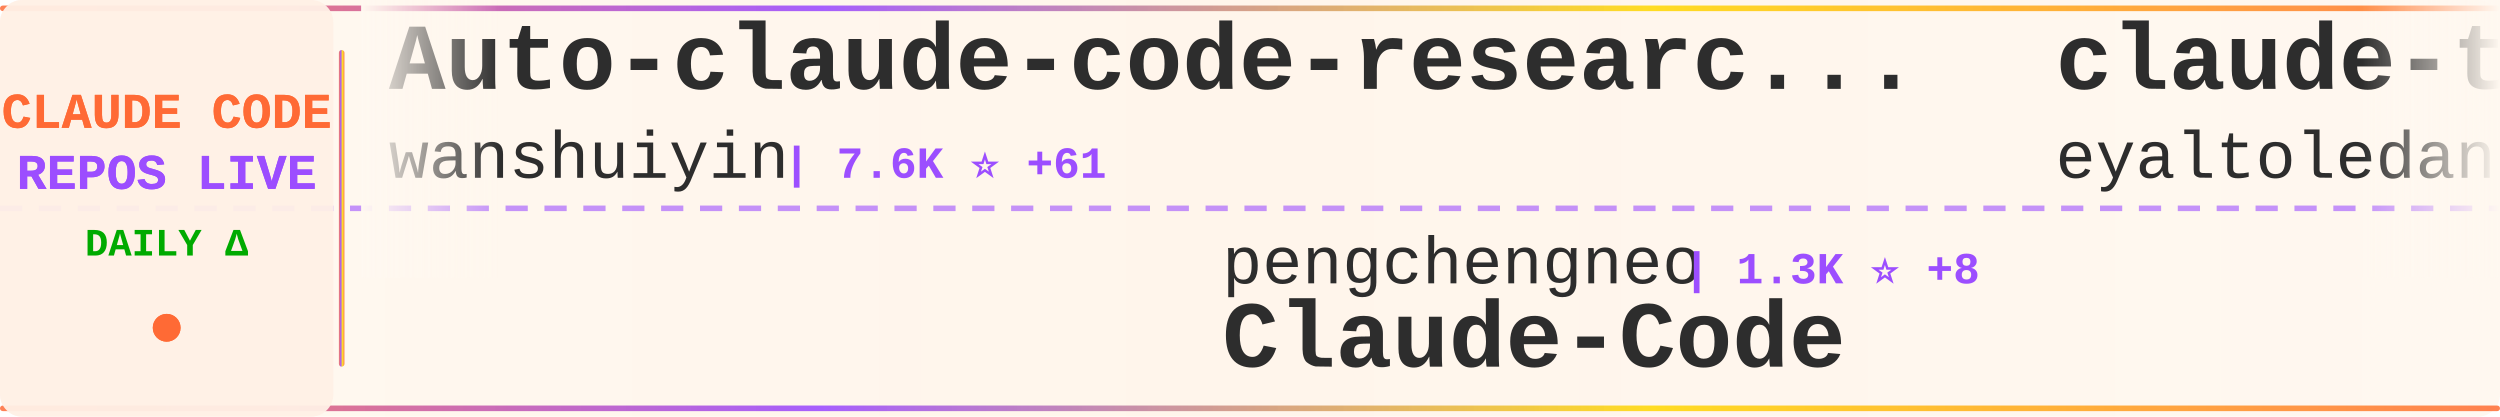
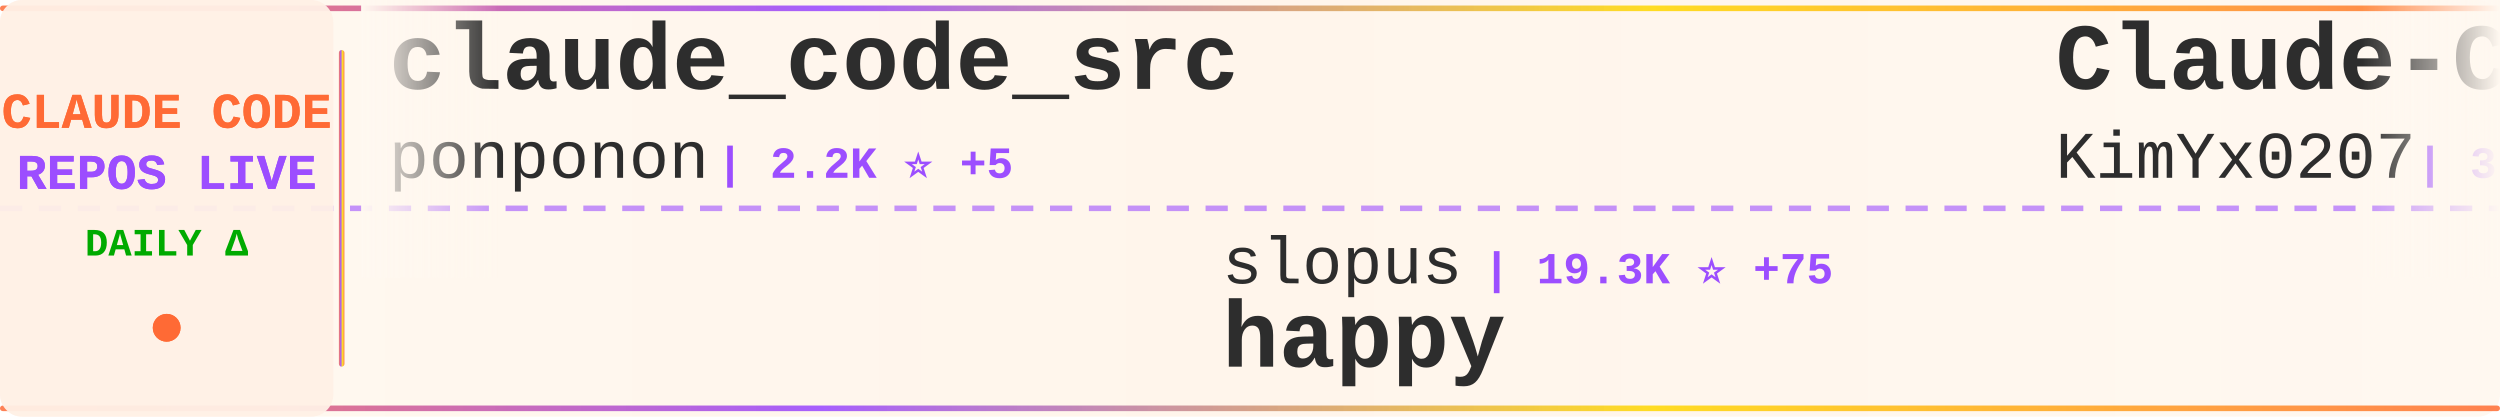
<svg xmlns="http://www.w3.org/2000/svg" width="900" height="150">
  <defs>
    <linearGradient id="tickerBg" x1="0%" y1="0%" x2="100%" y2="0%">
      <stop offset="0%" style="stop-color:#fff8f0;stop-opacity:0.98" />
      <stop offset="50%" style="stop-color:#fff5eb;stop-opacity:1" />
      <stop offset="100%" style="stop-color:#fff8f0;stop-opacity:0.98" />
    </linearGradient>
    <linearGradient id="borderGrad" x1="0%" y1="0%" x2="100%" y2="0%">
      <stop offset="0%" style="stop-color:#FF6B35;stop-opacity:0.85">
        <animate attributeName="stop-opacity" values="0.85;1;0.85" dur="2s" repeatCount="indefinite" />
      </stop>
      <stop offset="33%" style="stop-color:#9C4EFF;stop-opacity:0.9">
        <animate attributeName="stop-opacity" values="0.9;1;0.9" dur="2.2s" repeatCount="indefinite" />
      </stop>
      <stop offset="66%" style="stop-color:#FFD700;stop-opacity:0.85">
        <animate attributeName="stop-opacity" values="0.85;1;0.85" dur="1.8s" repeatCount="indefinite" />
      </stop>
      <stop offset="100%" style="stop-color:#FF6B35;stop-opacity:0.85">
        <animate attributeName="stop-opacity" values="0.85;1;0.85" dur="2s" repeatCount="indefinite" />
      </stop>
    </linearGradient>
    <filter id="textGlow">
      <feGaussianBlur stdDeviation="0.15" result="coloredBlur" />
      <feMerge>
        <feMergeNode in="coloredBlur" />
        <feMergeNode in="SourceGraphic" />
      </feMerge>
    </filter>
    <filter id="metricGlow">
      <feGaussianBlur stdDeviation="0.2" result="coloredBlur" />
      <feMerge>
        <feMergeNode in="coloredBlur" />
        <feMergeNode in="SourceGraphic" />
      </feMerge>
    </filter>
    <linearGradient id="leftFade" x1="0%" y1="0%" x2="100%" y2="0%">
      <stop offset="0%" style="stop-color:#fff8f0;stop-opacity:1" />
      <stop offset="100%" style="stop-color:#fff8f0;stop-opacity:0" />
    </linearGradient>
    <linearGradient id="rightFade" x1="0%" y1="0%" x2="100%" y2="0%">
      <stop offset="0%" style="stop-color:#fff8f0;stop-opacity:0" />
      <stop offset="100%" style="stop-color:#fff8f0;stop-opacity:1" />
    </linearGradient>
  </defs>
  <rect width="900" height="150" fill="url(#tickerBg)" rx="8" />
  <rect x="0" y="2" width="900" height="2" fill="url(#borderGrad)" rx="1" />
  <rect x="0" y="146" width="900" height="2" fill="url(#borderGrad)" rx="1" />
  <line x1="0" y1="75" x2="900" y2="75" stroke="#9C4EFF" stroke-width="2" stroke-dasharray="8 6" opacity="0.6" />
  <rect x="0" y="0" width="120" height="150" fill="#fff0e6" opacity="0.95" rx="8" />
  <text x="60" y="46" font-family="'Courier New', monospace" font-size="18" font-weight="bold" fill="#FF6B35" text-anchor="middle" filter="url(#textGlow)">
    CLAUDE CODE
  </text>
  <text x="60" y="68" font-family="'Courier New', monospace" font-size="18" font-weight="bold" fill="#9C4EFF" text-anchor="middle" filter="url(#textGlow)">
    REPOS LIVE
  </text>
  <text x="60" y="92" font-family="'Courier New', monospace" font-size="14" font-weight="bold" fill="#00aa00" text-anchor="middle">
    DAILY Δ
  </text>
  <circle cx="60" cy="118" r="5" fill="#FF6B35" filter="url(#metricGlow)">
    <animate attributeName="r" values="4;6;4" dur="1.5s" repeatCount="indefinite" />
    <animate attributeName="opacity" values="0.6;1;0.6" dur="1.5s" repeatCount="indefinite" />
  </circle>
  <rect x="122" y="18" width="2" height="114" fill="url(#borderGrad)" rx="1" />
  <clipPath id="tickerClip">
    <rect x="130" y="0" width="770" height="150" />
  </clipPath>
  <g clip-path="url(#tickerClip)">
    <g id="tickerItems">
      <animateTransform attributeName="transform" attributeType="XML" type="translate" from="0 0" to="-3000 0" dur="54s" repeatCount="indefinite" />
      <g transform="translate(0, 0)">
-         <text x="140" y="32" font-family="'Courier New', monospace" font-size="34" font-weight="bold" fill="#2d2d2d">Auto-claude-code-researc...</text>
-         <text x="140" y="64" font-family="'Courier New', monospace" font-size="24" font-weight="normal" fill="#2d2d2d" opacity="1.0">wanshuiyin</text>
-         <text x="282" y="64" font-family="'Courier New', monospace" font-size="16" font-weight="bold" fill="#9C4EFF"> | 7.6K ⭐ +61</text>
+         <text x="140" y="32" font-family="'Courier New', monospace" font-size="34" font-weight="bold" fill="#2d2d2d">claude_code_src</text>
+         <text x="140" y="64" font-family="'Courier New', monospace" font-size="24" font-weight="normal" fill="#2d2d2d" opacity="1.0">ponponon</text>
+         <text x="258" y="64" font-family="'Courier New', monospace" font-size="16" font-weight="bold" fill="#9C4EFF"> | 2.2K ⭐ +5</text>
      </g>
      <g transform="translate(300, 0)">
-         <text x="140" y="102" font-family="'Courier New', monospace" font-size="24" font-weight="normal" fill="#2d2d2d" opacity="1.0">pengchengneo</text>
-         <text x="306" y="102" font-family="'Courier New', monospace" font-size="16" font-weight="bold" fill="#9C4EFF"> | 1.3K ⭐ +8</text>
-         <text x="140" y="132" font-family="'Courier New', monospace" font-size="34" font-weight="bold" fill="#2d2d2d">Claude-Code</text>
+         <text x="140" y="102" font-family="'Courier New', monospace" font-size="24" font-weight="normal" fill="#2d2d2d" opacity="1.0">slopus</text>
+         <text x="234" y="102" font-family="'Courier New', monospace" font-size="16" font-weight="bold" fill="#9C4EFF"> | 19.3K ⭐ +75</text>
+         <text x="140" y="132" font-family="'Courier New', monospace" font-size="34" font-weight="bold" fill="#2d2d2d">happy</text>
      </g>
      <g transform="translate(600, 0)">
-         <text x="140" y="32" font-family="'Courier New', monospace" font-size="34" font-weight="bold" fill="#2d2d2d">claude-task-master</text>
-         <text x="140" y="64" font-family="'Courier New', monospace" font-size="24" font-weight="normal" fill="#2d2d2d" opacity="1.0">eyaltoledano</text>
-         <text x="306" y="64" font-family="'Courier New', monospace" font-size="16" font-weight="bold" fill="#9C4EFF"> | 26.9K ⭐ +42</text>
+         <text x="140" y="32" font-family="'Courier New', monospace" font-size="34" font-weight="bold" fill="#2d2d2d">Claude-Code-x-OpenClaw-G...</text>
+         <text x="140" y="64" font-family="'Courier New', monospace" font-size="24" font-weight="normal" fill="#2d2d2d" opacity="1.0">KimYx0207</text>
+         <text x="270" y="64" font-family="'Courier New', monospace" font-size="16" font-weight="bold" fill="#9C4EFF"> | 3.5K ⭐ +16</text>
      </g>
      <g transform="translate(900, 0)">
-         <text x="140" y="102" font-family="'Courier New', monospace" font-size="24" font-weight="normal" fill="#2d2d2d" opacity="1.0">ykdojo</text>
-         <text x="234" y="102" font-family="'Courier New', monospace" font-size="16" font-weight="bold" fill="#9C4EFF"> | 8.0K ⭐ +12</text>
-         <text x="140" y="132" font-family="'Courier New', monospace" font-size="34" font-weight="bold" fill="#2d2d2d">claude-code-tips</text>
+         <text x="140" y="102" font-family="'Courier New', monospace" font-size="24" font-weight="normal" fill="#2d2d2d" opacity="1.0">musistudio</text>
+         <text x="282" y="102" font-family="'Courier New', monospace" font-size="16" font-weight="bold" fill="#9C4EFF"> | 33.0K ⭐ +82</text>
+         <text x="140" y="132" font-family="'Courier New', monospace" font-size="34" font-weight="bold" fill="#2d2d2d">claude-code-router</text>
      </g>
      <g transform="translate(1200, 0)">
-         <text x="140" y="32" font-family="'Courier New', monospace" font-size="34" font-weight="bold" fill="#2d2d2d">claude-code-templates</text>
-         <text x="140" y="64" font-family="'Courier New', monospace" font-size="24" font-weight="normal" fill="#2d2d2d" opacity="1.0">davila7</text>
-         <text x="246" y="64" font-family="'Courier New', monospace" font-size="16" font-weight="bold" fill="#9C4EFF"> | 25.6K ⭐ +151</text>
+         <text x="140" y="32" font-family="'Courier New', monospace" font-size="34" font-weight="bold" fill="#2d2d2d">Open-ClaudeCode</text>
+         <text x="140" y="64" font-family="'Courier New', monospace" font-size="24" font-weight="normal" fill="#2d2d2d" opacity="1.0">LING71671</text>
+         <text x="270" y="64" font-family="'Courier New', monospace" font-size="16" font-weight="bold" fill="#9C4EFF"> | 784 ⭐ +5</text>
      </g>
      <g transform="translate(1500, 0)">
-         <text x="140" y="102" font-family="'Courier New', monospace" font-size="24" font-weight="normal" fill="#2d2d2d" opacity="1.0">wshobson</text>
-         <text x="258" y="102" font-family="'Courier New', monospace" font-size="16" font-weight="bold" fill="#9C4EFF"> | 34.4K ⭐ +72</text>
-         <text x="140" y="132" font-family="'Courier New', monospace" font-size="34" font-weight="bold" fill="#2d2d2d">agents</text>
+         <text x="140" y="102" font-family="'Courier New', monospace" font-size="24" font-weight="normal" fill="#2d2d2d" opacity="1.0">shareAI-lab</text>
+         <text x="294" y="102" font-family="'Courier New', monospace" font-size="16" font-weight="bold" fill="#9C4EFF"> | 56.9K ⭐ +313</text>
+         <text x="140" y="132" font-family="'Courier New', monospace" font-size="34" font-weight="bold" fill="#2d2d2d">learn-claude-code</text>
      </g>
      <g transform="translate(1800, 0)">
-         <text x="140" y="32" font-family="'Courier New', monospace" font-size="34" font-weight="bold" fill="#2d2d2d">claude-plugins-official</text>
-         <text x="140" y="64" font-family="'Courier New', monospace" font-size="24" font-weight="normal" fill="#2d2d2d" opacity="1.0">anthropics</text>
-         <text x="282" y="64" font-family="'Courier New', monospace" font-size="16" font-weight="bold" fill="#9C4EFF"> | 18.0K ⭐ +113</text>
+         <text x="140" y="32" font-family="'Courier New', monospace" font-size="34" font-weight="bold" fill="#2d2d2d">ralph-claude-code</text>
+         <text x="140" y="64" font-family="'Courier New', monospace" font-size="24" font-weight="normal" fill="#2d2d2d" opacity="1.0">frankbria</text>
+         <text x="270" y="64" font-family="'Courier New', monospace" font-size="16" font-weight="bold" fill="#9C4EFF"> | 8.9K ⭐ +18</text>
      </g>
      <g transform="translate(2100, 0)">
-         <text x="140" y="102" font-family="'Courier New', monospace" font-size="24" font-weight="normal" fill="#2d2d2d" opacity="1.0">oboard</text>
-         <text x="234" y="102" font-family="'Courier New', monospace" font-size="16" font-weight="bold" fill="#9C4EFF"> | 3.1K ⭐ +7</text>
-         <text x="140" y="132" font-family="'Courier New', monospace" font-size="34" font-weight="bold" fill="#2d2d2d">claude-code-rev</text>
+         <text x="140" y="102" font-family="'Courier New', monospace" font-size="24" font-weight="normal" fill="#2d2d2d" opacity="1.0">alirezarezvani</text>
+         <text x="330" y="102" font-family="'Courier New', monospace" font-size="16" font-weight="bold" fill="#9C4EFF"> | 12.9K ⭐ +122</text>
+         <text x="140" y="132" font-family="'Courier New', monospace" font-size="34" font-weight="bold" fill="#2d2d2d">claude-skills</text>
      </g>
      <g transform="translate(2400, 0)">
-         <text x="140" y="32" font-family="'Courier New', monospace" font-size="34" font-weight="bold" fill="#2d2d2d">claude-code-analysis</text>
-         <text x="140" y="64" font-family="'Courier New', monospace" font-size="24" font-weight="normal" fill="#2d2d2d" opacity="1.0">liuup</text>
-         <text x="222" y="64" font-family="'Courier New', monospace" font-size="16" font-weight="bold" fill="#9C4EFF"> | 2.0K ⭐ +31</text>
+         <text x="140" y="32" font-family="'Courier New', monospace" font-size="34" font-weight="bold" fill="#2d2d2d">Claude-Code-Usage-Monito...</text>
+         <text x="140" y="64" font-family="'Courier New', monospace" font-size="24" font-weight="normal" fill="#2d2d2d" opacity="1.0">Maciek-roboblog</text>
+         <text x="342" y="64" font-family="'Courier New', monospace" font-size="16" font-weight="bold" fill="#9C4EFF"> | 7.8K ⭐ +14</text>
      </g>
      <g transform="translate(2700, 0)">
-         <text x="140" y="102" font-family="'Courier New', monospace" font-size="24" font-weight="normal" fill="#2d2d2d" opacity="1.0">777genius</text>
-         <text x="270" y="102" font-family="'Courier New', monospace" font-size="16" font-weight="bold" fill="#9C4EFF"> | 901 ⭐ +4</text>
-         <text x="140" y="132" font-family="'Courier New', monospace" font-size="34" font-weight="bold" fill="#2d2d2d">claude-code-source-code</text>
+         <text x="140" y="102" font-family="'Courier New', monospace" font-size="24" font-weight="normal" fill="#2d2d2d" opacity="1.0">AICoderTudou</text>
+         <text x="306" y="102" font-family="'Courier New', monospace" font-size="16" font-weight="bold" fill="#9C4EFF"> | 496 ⭐ +1</text>
+         <text x="140" y="132" font-family="'Courier New', monospace" font-size="34" font-weight="bold" fill="#2d2d2d">claude-code-tudou</text>
      </g>
      <g transform="translate(3000, 0)">
-         <text x="140" y="32" font-family="'Courier New', monospace" font-size="34" font-weight="bold" fill="#2d2d2d">Auto-claude-code-researc...</text>
-         <text x="140" y="64" font-family="'Courier New', monospace" font-size="24" font-weight="normal" fill="#2d2d2d" opacity="1.0">wanshuiyin</text>
-         <text x="282" y="64" font-family="'Courier New', monospace" font-size="16" font-weight="bold" fill="#9C4EFF"> | 7.6K ⭐ +61</text>
+         <text x="140" y="32" font-family="'Courier New', monospace" font-size="34" font-weight="bold" fill="#2d2d2d">claude_code_src</text>
+         <text x="140" y="64" font-family="'Courier New', monospace" font-size="24" font-weight="normal" fill="#2d2d2d" opacity="1.0">ponponon</text>
+         <text x="258" y="64" font-family="'Courier New', monospace" font-size="16" font-weight="bold" fill="#9C4EFF"> | 2.2K ⭐ +5</text>
      </g>
      <g transform="translate(3300, 0)">
-         <text x="140" y="102" font-family="'Courier New', monospace" font-size="24" font-weight="normal" fill="#2d2d2d" opacity="1.0">pengchengneo</text>
-         <text x="306" y="102" font-family="'Courier New', monospace" font-size="16" font-weight="bold" fill="#9C4EFF"> | 1.3K ⭐ +8</text>
-         <text x="140" y="132" font-family="'Courier New', monospace" font-size="34" font-weight="bold" fill="#2d2d2d">Claude-Code</text>
+         <text x="140" y="102" font-family="'Courier New', monospace" font-size="24" font-weight="normal" fill="#2d2d2d" opacity="1.0">slopus</text>
+         <text x="234" y="102" font-family="'Courier New', monospace" font-size="16" font-weight="bold" fill="#9C4EFF"> | 19.3K ⭐ +75</text>
+         <text x="140" y="132" font-family="'Courier New', monospace" font-size="34" font-weight="bold" fill="#2d2d2d">happy</text>
      </g>
      <g transform="translate(3600, 0)">
-         <text x="140" y="32" font-family="'Courier New', monospace" font-size="34" font-weight="bold" fill="#2d2d2d">claude-task-master</text>
-         <text x="140" y="64" font-family="'Courier New', monospace" font-size="24" font-weight="normal" fill="#2d2d2d" opacity="1.0">eyaltoledano</text>
-         <text x="306" y="64" font-family="'Courier New', monospace" font-size="16" font-weight="bold" fill="#9C4EFF"> | 26.9K ⭐ +42</text>
+         <text x="140" y="32" font-family="'Courier New', monospace" font-size="34" font-weight="bold" fill="#2d2d2d">Claude-Code-x-OpenClaw-G...</text>
+         <text x="140" y="64" font-family="'Courier New', monospace" font-size="24" font-weight="normal" fill="#2d2d2d" opacity="1.0">KimYx0207</text>
+         <text x="270" y="64" font-family="'Courier New', monospace" font-size="16" font-weight="bold" fill="#9C4EFF"> | 3.5K ⭐ +16</text>
      </g>
      <g transform="translate(3900, 0)">
-         <text x="140" y="102" font-family="'Courier New', monospace" font-size="24" font-weight="normal" fill="#2d2d2d" opacity="1.0">ykdojo</text>
-         <text x="234" y="102" font-family="'Courier New', monospace" font-size="16" font-weight="bold" fill="#9C4EFF"> | 8.0K ⭐ +12</text>
-         <text x="140" y="132" font-family="'Courier New', monospace" font-size="34" font-weight="bold" fill="#2d2d2d">claude-code-tips</text>
+         <text x="140" y="102" font-family="'Courier New', monospace" font-size="24" font-weight="normal" fill="#2d2d2d" opacity="1.0">musistudio</text>
+         <text x="282" y="102" font-family="'Courier New', monospace" font-size="16" font-weight="bold" fill="#9C4EFF"> | 33.0K ⭐ +82</text>
+         <text x="140" y="132" font-family="'Courier New', monospace" font-size="34" font-weight="bold" fill="#2d2d2d">claude-code-router</text>
      </g>
    </g>
  </g>
  <rect x="130" y="0" width="50" height="100" fill="url(#leftFade)" />
  <rect x="850" y="0" width="50" height="100" fill="url(#rightFade)" />
</svg>
